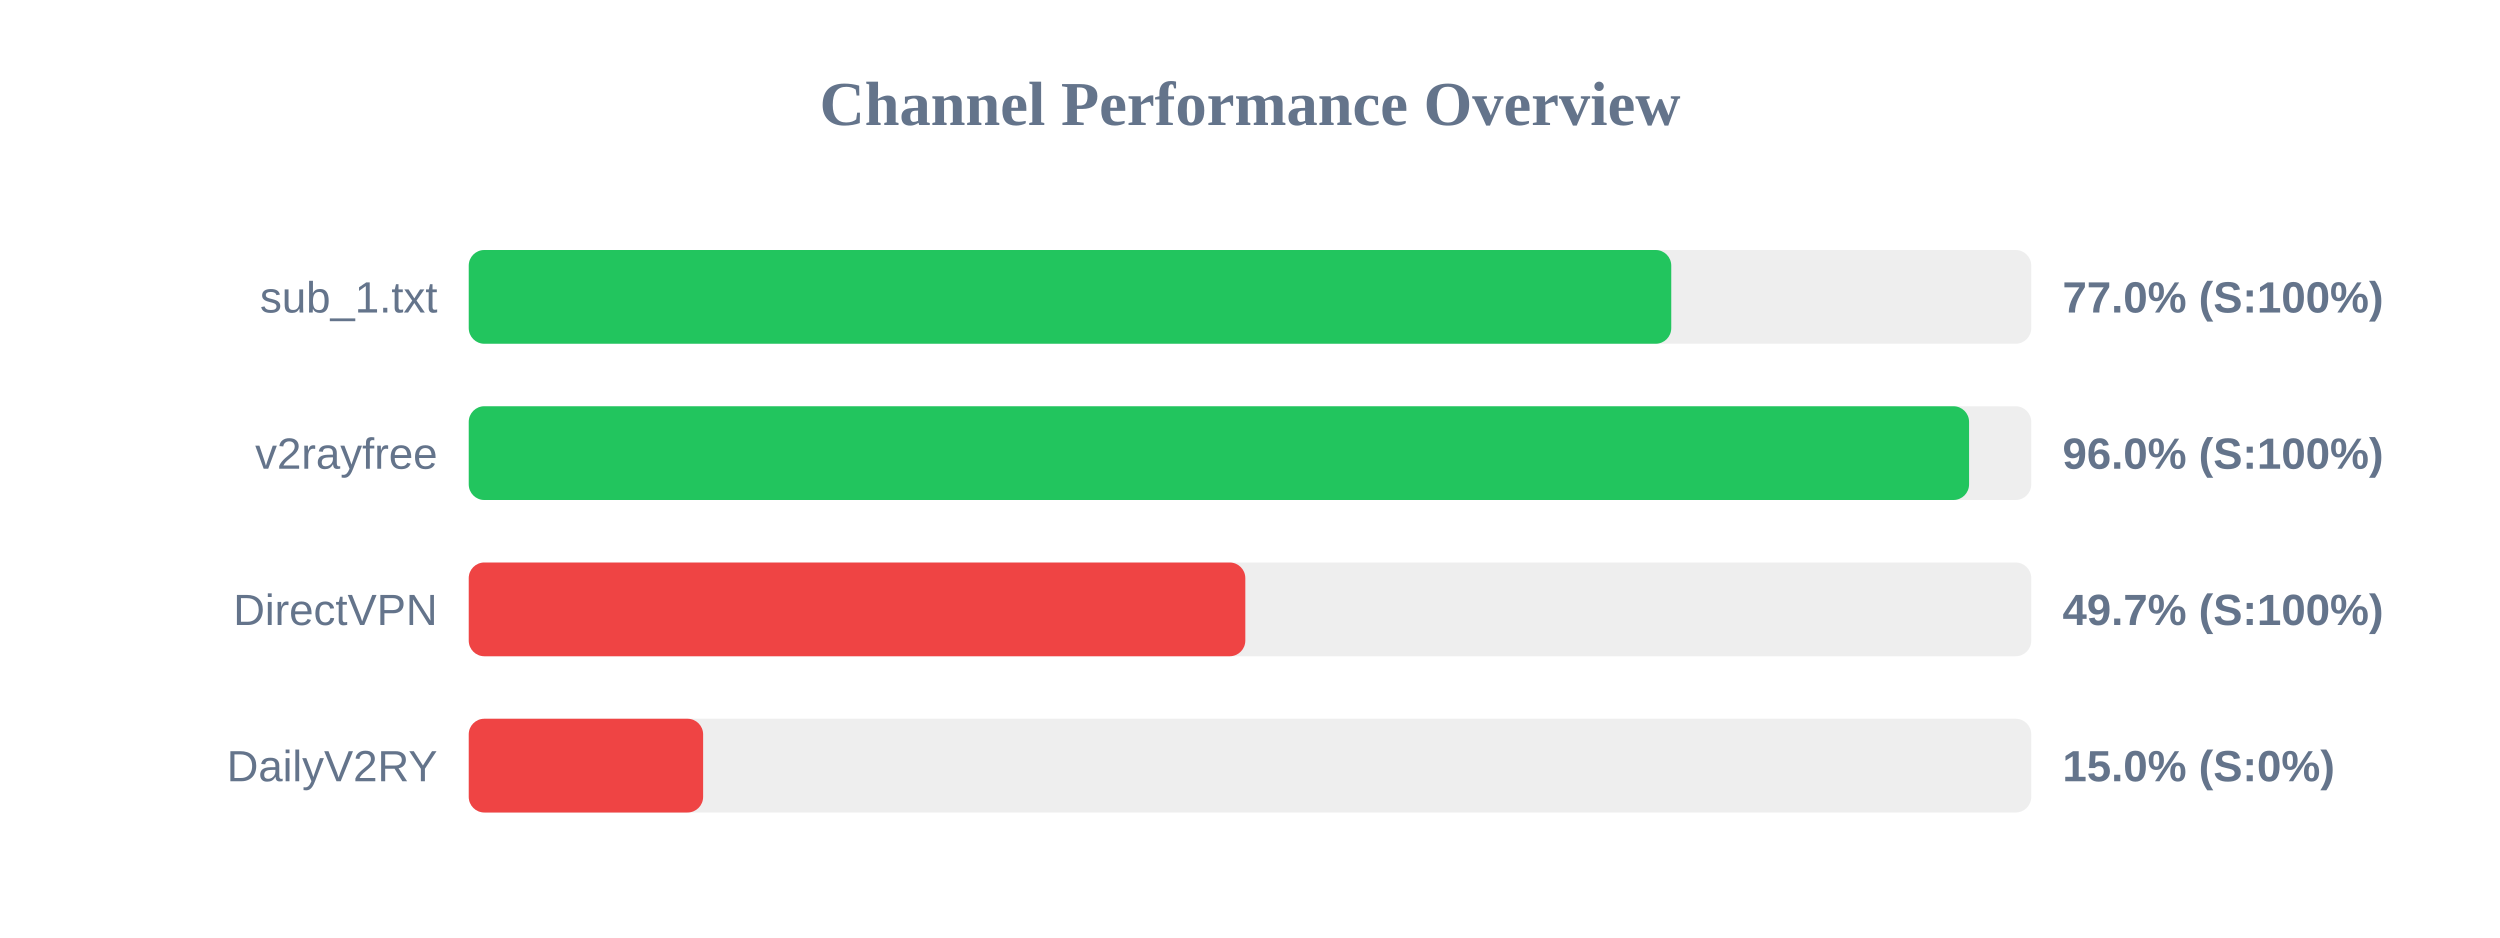
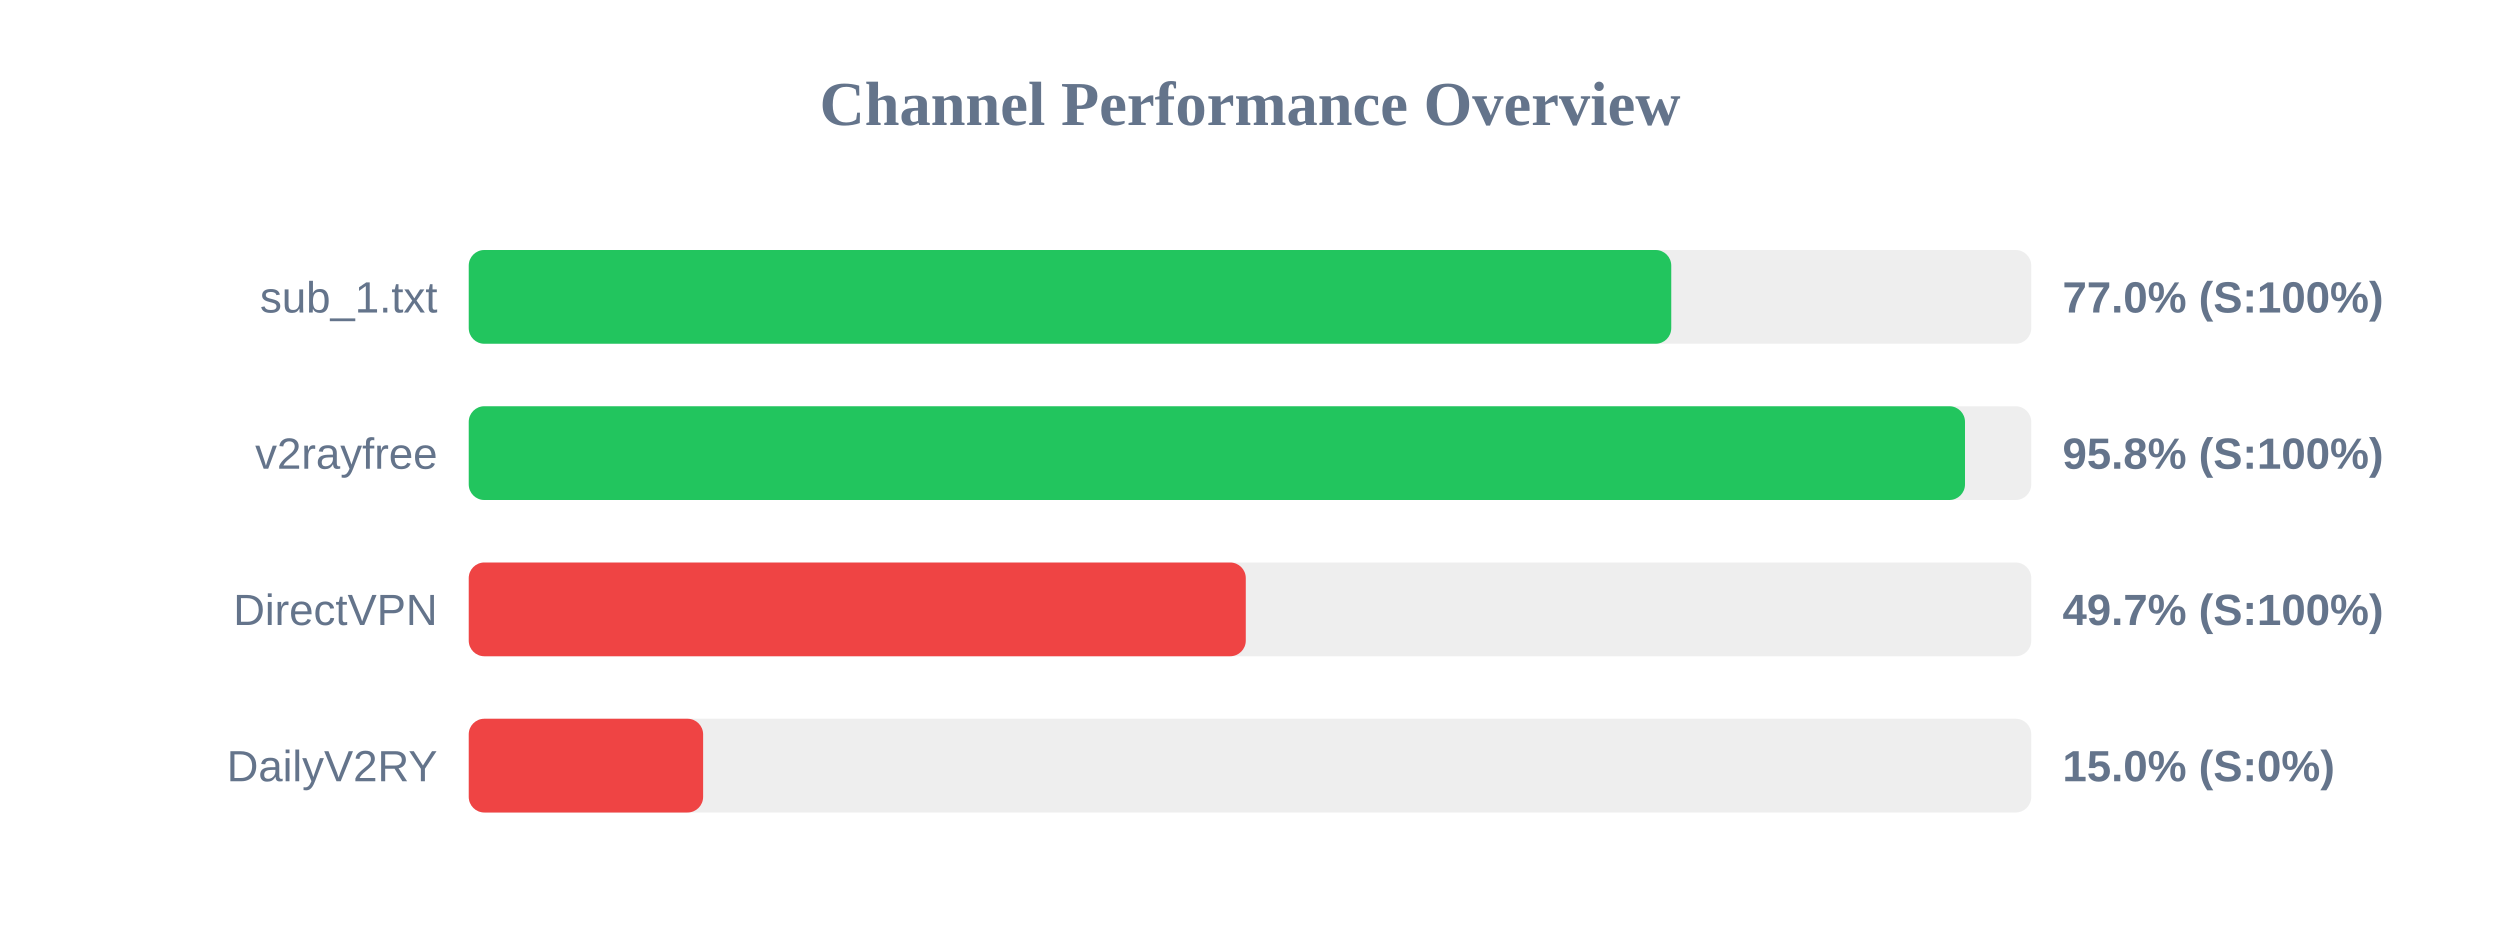
<svg xmlns="http://www.w3.org/2000/svg" width="800" height="300" version="1.1">
  <style>
        .row { font: 14px Arial; fill: #64748b; }
        .score { font: bold 14px Arial; fill: #64748b; }
    </style>
  <text x="400" y="40" text-anchor="middle" font-size="20px" font-weight="bold" fill="#64748b">Channel Performance Overview</text>
  <rect x="150" y="80" width="500" height="30" fill="#eee" rx="5" />
  <rect x="150" y="80" width="384.8" height="30" fill="#22c55e" rx="5" />
  <text x="140" y="100" text-anchor="end" class="row">sub_1.txt</text>
  <text x="660" y="100" text-anchor="start" class="score">77.0% (S:100%)</text>
  <rect x="150" y="130" width="500" height="30" fill="#eee" rx="5" />
-   <rect x="150" y="130" width="480.1" height="30" fill="#22c55e" rx="5" />
+   <rect x="150" y="130" width="478.8" height="30" fill="#22c55e" rx="5" />
  <text x="140" y="150" text-anchor="end" class="row">v2rayfree</text>
-   <text x="660" y="150" text-anchor="start" class="score">96.0% (S:100%)</text>
+   <text x="660" y="150" text-anchor="start" class="score">95.8% (S:100%)</text>
  <rect x="150" y="180" width="500" height="30" fill="#eee" rx="5" />
-   <rect x="150" y="180" width="248.5" height="30" fill="#ef4444" rx="5" />
+   <rect x="150" y="180" width="248.65" height="30" fill="#ef4444" rx="5" />
  <text x="140" y="200" text-anchor="end" class="row">DirectVPN</text>
  <text x="660" y="200" text-anchor="start" class="score">49.7% (S:100%)</text>
  <rect x="150" y="230" width="500" height="30" fill="#eee" rx="5" />
  <rect x="150" y="230" width="75.0" height="30" fill="#ef4444" rx="5" />
  <text x="140" y="250" text-anchor="end" class="row">DailyV2RY</text>
  <text x="660" y="250" text-anchor="start" class="score">15.0% (S:0%)</text>
</svg>
